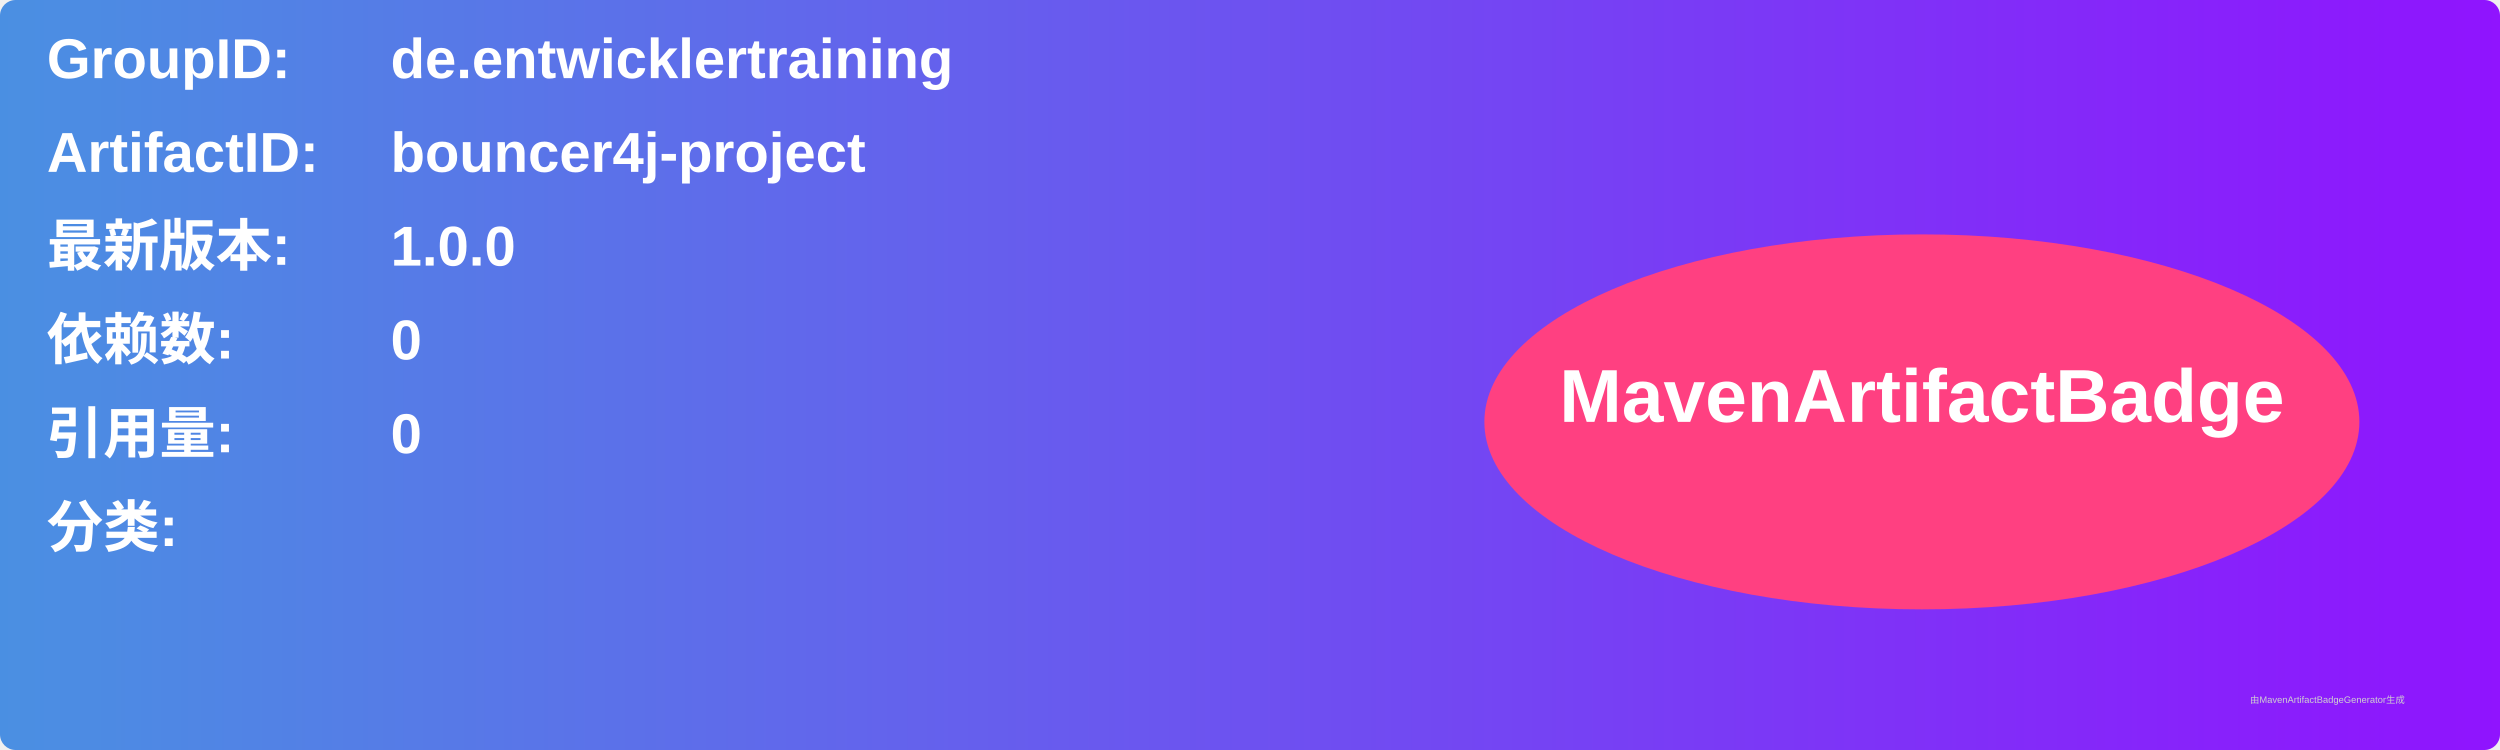
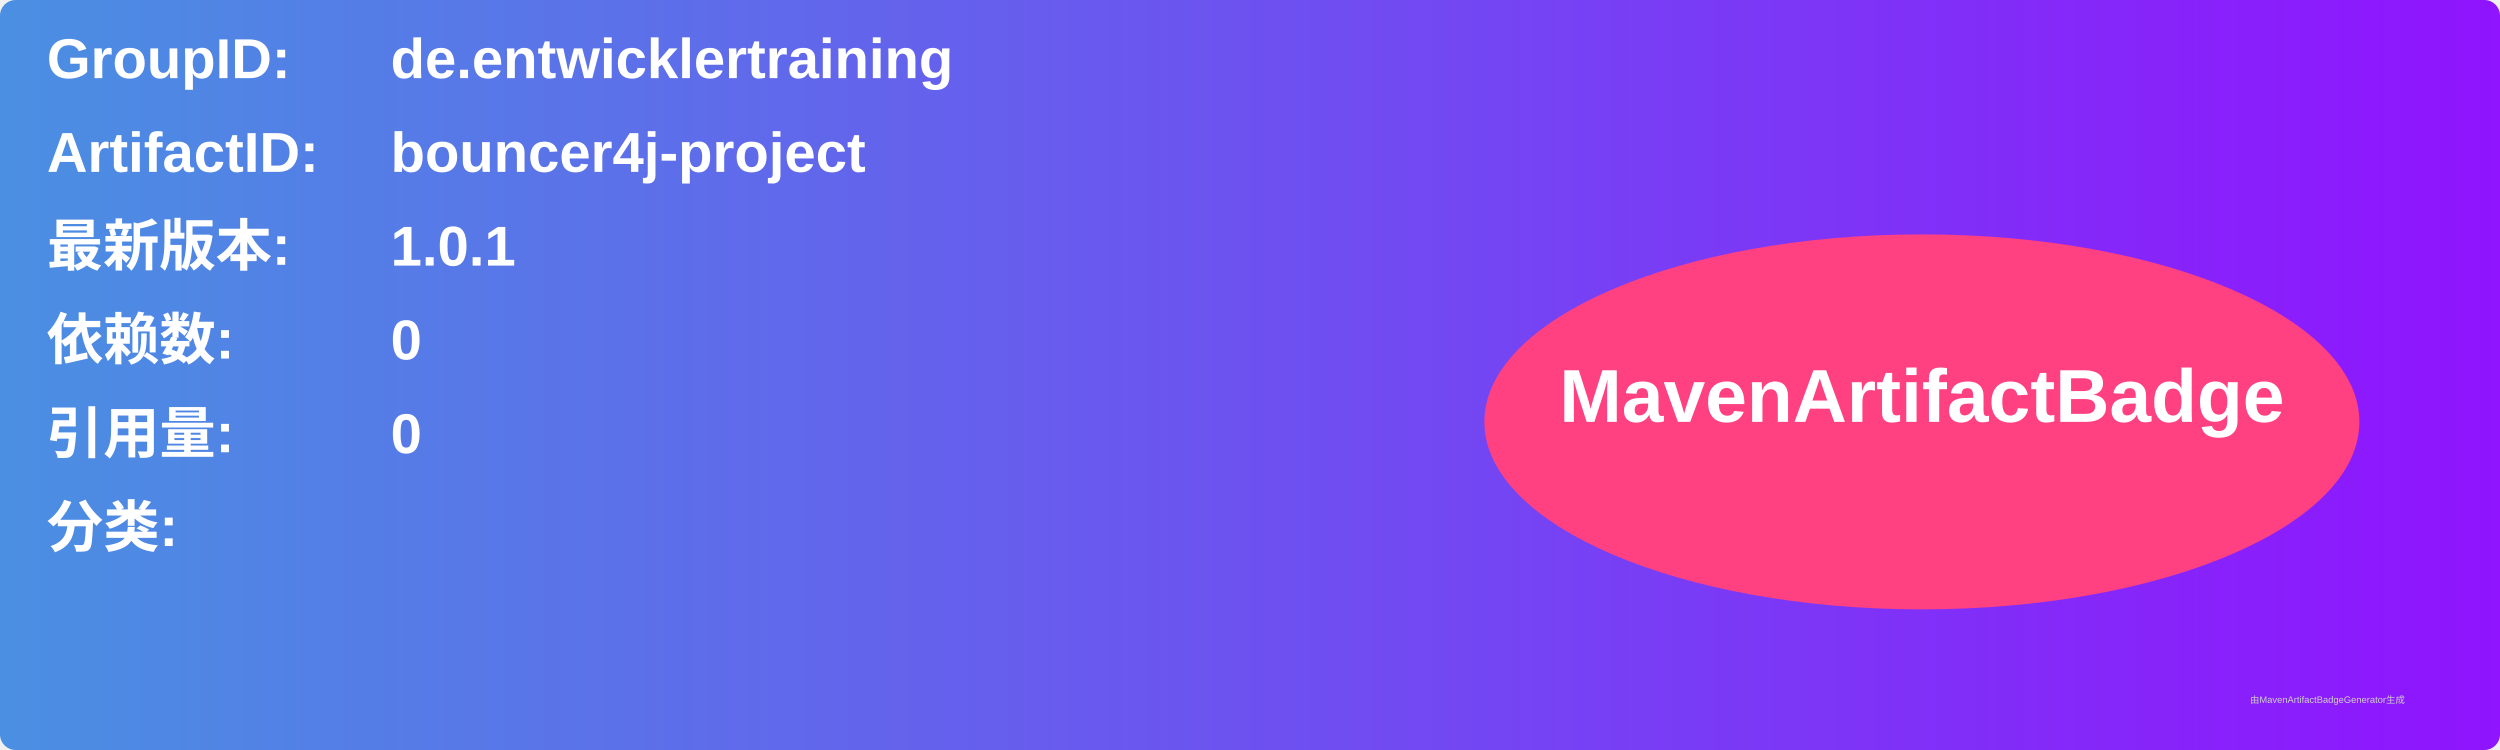
<svg xmlns="http://www.w3.org/2000/svg" width="800" height="240" viewBox="0 0 800 240">
  <linearGradient id="grad" x1="0%" y1="0%" x2="100%" y2="0%">
    <stop offset="0%" stop-color="#4a90e2" />
    <stop offset="100%" stop-color="#9013fe" />
  </linearGradient>
  <rect width="100%" height="100%" rx="5" ry="5" fill="url(#grad)" />
  <g transform="translate(15, 15)">
    <text x="0" y="10" font-family="Arial" font-size="18" fill="white" font-weight="bold" width="260">GroupID:</text>
    <text x="110" y="10" font-family="Arial" font-size="18" fill="white" font-weight="bold" width="460">de.entwicklertraining</text>
    <text x="0" y="40" font-family="Arial" font-size="18" fill="white" font-weight="bold" width="260">ArtifactID:</text>
    <text x="110" y="40" font-family="Arial" font-size="18" fill="white" font-weight="bold" width="460">bouncer4j-project</text>
    <text x="0" y="70" font-family="Arial" font-size="18" fill="white" font-weight="bold">最新版本:</text>
    <text x="110" y="70" font-family="Arial" font-size="18" fill="white" font-weight="bold">
-       <tspan font-weight="bold">1.0.0</tspan>
+       <tspan font-weight="bold">1.0.1</tspan>
    </text>
    <text x="0" y="100" font-family="Arial" font-size="18" fill="white" font-weight="bold">依赖数: </text>
    <text x="110" y="100" font-family="Arial" font-size="18" fill="white">
      <tspan font-weight="bold">0</tspan>
    </text>
    <text x="0" y="130" font-family="Arial" font-size="18" fill="white" font-weight="bold">引用量: </text>
    <text x="110" y="130" font-family="Arial" font-size="18" fill="white">
      <tspan font-weight="bold">0</tspan>
    </text>
    <text x="0" y="160" font-family="Arial" font-size="18" fill="white" font-weight="bold">分类:</text>
    <text x="10" y="190" font-family="Arial" font-size="10" fill="white">
      <tspan font-weight="bold" />
    </text>
    <ellipse cx="600" cy="120" rx="140" ry="60" fill="#ff4081" />
    <text x="600" y="120" text-anchor="middle" font-family="Arial" font-size="24" fill="white" font-weight="bold">MavenArtifactBadge</text>
  </g>
  <text x="720" y="225" font-family="Arial" font-size="3" fill="#d0d0d0">由MavenArtifactBadgeGenerator生成</text>
</svg>
